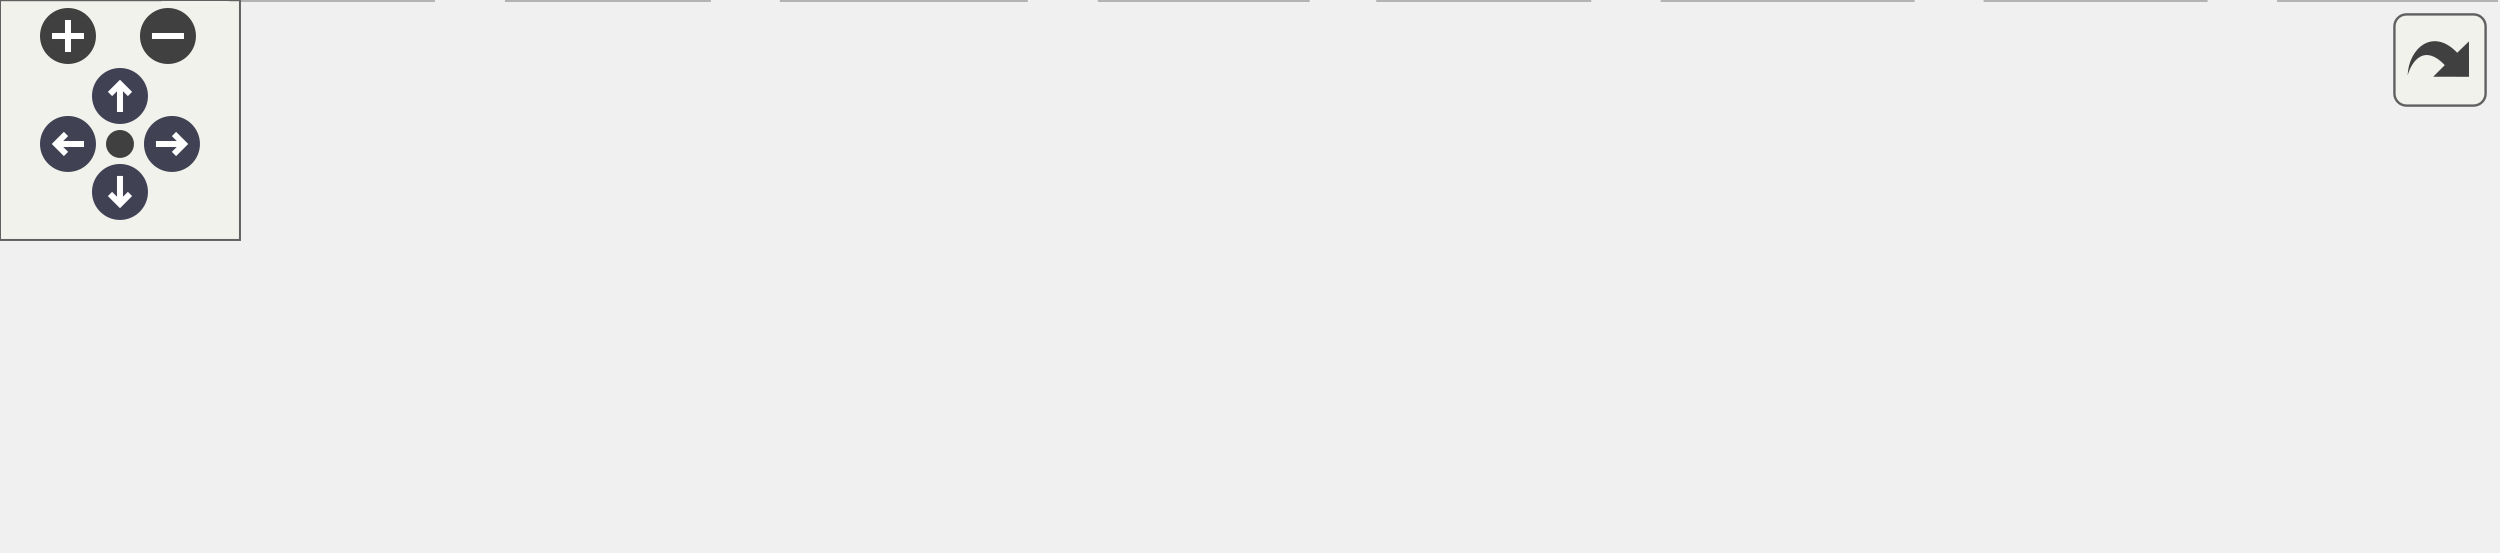
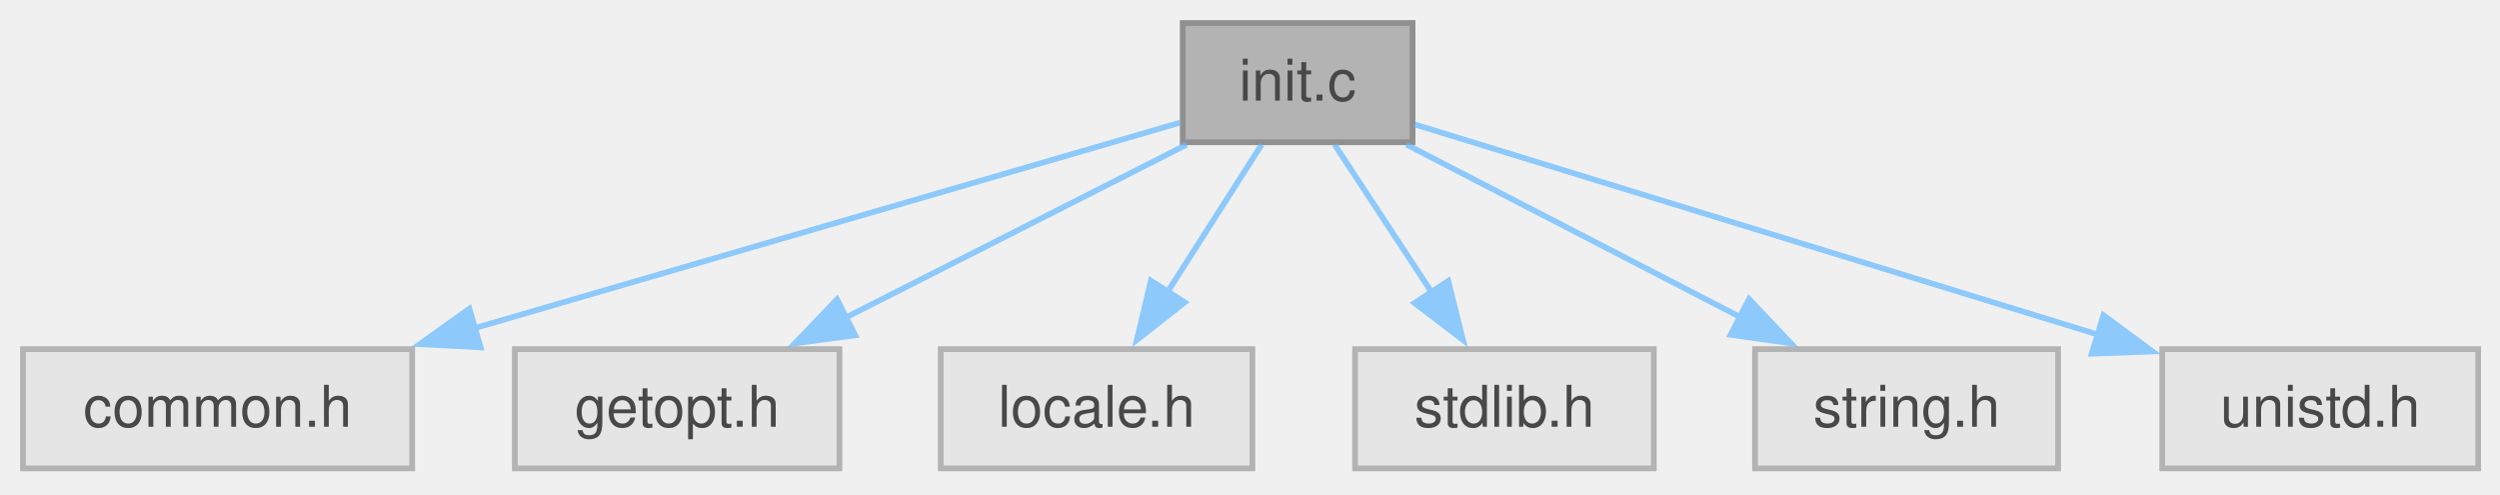
- <svg xmlns="http://www.w3.org/2000/svg" xmlns:xlink="http://www.w3.org/1999/xlink" id="main" version="1.1" xml:space="preserve">
-   <style type="text/css">
+ <svg xmlns="http://www.w3.org/2000/svg" xmlns:xlink="http://www.w3.org/1999/xlink" width="435pt" height="86pt" viewBox="0.00 0.00 435.00 86.00">
+   <svg id="main" version="1.1" xml:space="preserve">
+     <style type="text/css">
.node, .edge {opacity: 0.7;}
.node.selected, .edge.selected {opacity: 1;}
.edge:hover path { stroke: red; }
.edge:hover polygon { stroke: red; fill: red; }
</style>
-   <defs>
-     <circle id="rim" cx="0" cy="0" r="7" />
-     <circle id="rim2" cx="0" cy="0" r="3.5" />
-     <g id="zoomPlus">
-       <use xlink:href="#rim" fill="#404040">
-         <set attributeName="fill" to="#808080" begin="zoomplus.mouseover" end="zoomplus.mouseout" />
-       </use>
-       <path d="M-4,0h8M0,-4v8" fill="none" stroke="white" stroke-width="1.5" pointer-events="none" />
-     </g>
-     <g id="zoomMin">
-       <use xlink:href="#rim" fill="#404040">
-         <set attributeName="fill" to="#808080" begin="zoomminus.mouseover" end="zoomminus.mouseout" />
-       </use>
-       <path d="M-4,0h8" fill="none" stroke="white" stroke-width="1.5" pointer-events="none" />
-     </g>
-     <g id="arrowUp" transform="translate(30 24)">
-       <use xlink:href="#rim" />
-       <path pointer-events="none" fill="none" stroke="white" stroke-width="1.5" d="M0,-3.0v7 M-2.5,-0.5L0,-3.0L2.5,-0.5" />
-     </g>
-     <g id="arrowRight" transform="rotate(90) translate(36 -43)">
-       <use xlink:href="#rim" />
-       <path pointer-events="none" fill="none" stroke="white" stroke-width="1.5" d="M0,-3.0v7 M-2.5,-0.5L0,-3.0L2.5,-0.5" />
-     </g>
-     <g id="arrowDown" transform="rotate(180) translate(-30 -48)">
-       <use xlink:href="#rim" />
-       <path pointer-events="none" fill="none" stroke="white" stroke-width="1.5" d="M0,-3.0v7 M-2.5,-0.5L0,-3.0L2.5,-0.5" />
-     </g>
-     <g id="arrowLeft" transform="rotate(270) translate(-36 17)">
-       <use xlink:href="#rim" />
-       <path pointer-events="none" fill="none" stroke="white" stroke-width="1.5" d="M0,-3.0v7 M-2.5,-0.5L0,-3.0L2.5,-0.5" />
-     </g>
-     <g id="resetDef">
-       <use xlink:href="#rim2" fill="#404040">
-         <set attributeName="fill" to="#808080" begin="reset.mouseover" end="reset.mouseout" />
-       </use>
-     </g>
-   </defs>
-   <svg id="graph" class="graph">
-     <g id="viewport">
-       <g id="Node000001" class="node">
-         <g id="a_Node000001">
-           <a xlink:title="Window support for C-Menu Menu, Form, Pick, and View.">
-             <polygon fill="#999999" stroke="#666666" points="324.75,-77.5 277.25,-77.5 277.25,-56.75 324.75,-56.75 324.75,-77.5" />
-             <text xml:space="preserve" text-anchor="middle" x="301" y="-64" font-family="Helvetica,sans-Serif" font-size="10.00">dwin.c</text>
-           </a>
+     <svg id="graph" class="graph">
+       <g id="graph0" class="graph" transform="scale(1 1) rotate(0) translate(4 81.5)">
+         <g id="Node000001" class="node">
+           <g id="a_Node000001">
+             <a xlink:title="Initialization for Menu Application Programs.">
+               <polygon fill="#999999" stroke="#666666" points="241.88,-77.5 201.88,-77.5 201.88,-56.75 241.88,-56.75 241.88,-77.5" />
+               <text xml:space="preserve" text-anchor="middle" x="221.88" y="-64" font-family="Helvetica,sans-Serif" font-size="10.00">init.c</text>
+             </a>
+           </g>
+         </g>
+         <g id="Node000002" class="node">
+           <g id="a_Node000002">
+             <a xlink:title=" ">
+               <polygon fill="#e0e0e0" stroke="#999999" points="67.75,-20.75 0,-20.75 0,0 67.75,0 67.75,-20.75" />
+               <text xml:space="preserve" text-anchor="middle" x="33.88" y="-7.25" font-family="Helvetica,sans-Serif" font-size="10.00">common.h</text>
+             </a>
+           </g>
+         </g>
+         <g id="edge1_Node000001_Node000002" class="edge">
+           <g id="a_edge1_Node000001_Node000002">
+             <a xlink:title=" ">
+               <path fill="none" stroke="#63b8ff" d="M201.4,-60.16C172.12,-51.64 117.55,-35.74 78.65,-24.41" />
+               <polygon fill="#63b8ff" stroke="#63b8ff" points="79.66,-21.06 69.08,-21.63 77.7,-27.78 79.66,-21.06" />
+             </a>
+           </g>
+         </g>
+         <g id="Node000003" class="node">
+           <g id="a_Node000003">
+             <a xlink:title=" ">
+               <polygon fill="#e0e0e0" stroke="#999999" points="142.12,-20.75 85.62,-20.75 85.62,0 142.12,0 142.12,-20.75" />
+               <text xml:space="preserve" text-anchor="middle" x="113.88" y="-7.25" font-family="Helvetica,sans-Serif" font-size="10.00">getopt.h</text>
+             </a>
+           </g>
+         </g>
+         <g id="edge2_Node000001_Node000003" class="edge">
+           <g id="a_edge2_Node000001_Node000003">
+             <a xlink:title=" ">
+               <path fill="none" stroke="#63b8ff" d="M202.57,-56.34C186.06,-47.97 162.04,-35.79 143.17,-26.22" />
+               <polygon fill="#63b8ff" stroke="#63b8ff" points="144.87,-23.16 134.37,-21.76 141.7,-29.41 144.87,-23.16" />
+             </a>
+           </g>
+         </g>
+         <g id="Node000004" class="node">
+           <g id="a_Node000004">
+             <a xlink:title=" ">
+               <polygon fill="#e0e0e0" stroke="#999999" points="214,-20.75 159.75,-20.75 159.75,0 214,0 214,-20.75" />
+               <text xml:space="preserve" text-anchor="middle" x="186.88" y="-7.25" font-family="Helvetica,sans-Serif" font-size="10.00">locale.h</text>
+             </a>
+           </g>
+         </g>
+         <g id="edge3_Node000001_Node000004" class="edge">
+           <g id="a_edge3_Node000001_Node000004">
+             <a xlink:title=" ">
+               <path fill="none" stroke="#63b8ff" d="M215.62,-56.34C211.04,-49.17 204.68,-39.23 199.11,-30.51" />
+               <polygon fill="#63b8ff" stroke="#63b8ff" points="202.23,-28.89 193.89,-22.35 196.33,-32.66 202.23,-28.89" />
+             </a>
+           </g>
+         </g>
+         <g id="Node000005" class="node">
+           <g id="a_Node000005">
+             <a xlink:title=" ">
+               <polygon fill="#e0e0e0" stroke="#999999" points="283.88,-20.75 231.88,-20.75 231.88,0 283.88,0 283.88,-20.75" />
+               <text xml:space="preserve" text-anchor="middle" x="257.88" y="-7.25" font-family="Helvetica,sans-Serif" font-size="10.00">stdlib.h</text>
+             </a>
+           </g>
+         </g>
+         <g id="edge4_Node000001_Node000005" class="edge">
+           <g id="a_edge4_Node000001_Node000005">
+             <a xlink:title=" ">
+               <path fill="none" stroke="#63b8ff" d="M228.31,-56.34C233.02,-49.17 239.56,-39.23 245.29,-30.51" />
+               <polygon fill="#63b8ff" stroke="#63b8ff" points="248.09,-32.62 250.66,-22.34 242.24,-28.78 248.09,-32.62" />
+             </a>
+           </g>
+         </g>
+         <g id="Node000006" class="node">
+           <g id="a_Node000006">
+             <a xlink:title=" ">
+               <polygon fill="#e0e0e0" stroke="#999999" points="354.25,-20.75 301.5,-20.75 301.5,0 354.25,0 354.25,-20.75" />
+               <text xml:space="preserve" text-anchor="middle" x="327.88" y="-7.25" font-family="Helvetica,sans-Serif" font-size="10.00">string.h</text>
+             </a>
+           </g>
+         </g>
+         <g id="edge5_Node000001_Node000006" class="edge">
+           <g id="a_edge5_Node000001_Node000006">
+             <a xlink:title=" ">
+               <path fill="none" stroke="#63b8ff" d="M240.83,-56.34C256.95,-48.01 280.38,-35.91 298.87,-26.36" />
+               <polygon fill="#63b8ff" stroke="#63b8ff" points="300.46,-29.47 307.74,-21.77 297.25,-23.25 300.46,-29.47" />
+             </a>
+           </g>
+         </g>
+         <g id="Node000007" class="node">
+           <g id="a_Node000007">
+             <a xlink:title=" ">
+               <polygon fill="#e0e0e0" stroke="#999999" points="427.38,-20.75 372.38,-20.75 372.38,0 427.38,0 427.38,-20.75" />
+               <text xml:space="preserve" text-anchor="middle" x="399.88" y="-7.25" font-family="Helvetica,sans-Serif" font-size="10.00">unistd.h</text>
+             </a>
+           </g>
+         </g>
+         <g id="edge6_Node000001_Node000007" class="edge">
+           <g id="a_edge6_Node000001_Node000007">
+             <a xlink:title=" ">
+               <path fill="none" stroke="#63b8ff" d="M242.29,-59.84C271.26,-50.94 324.81,-34.46 361.37,-23.22" />
+               <polygon fill="#63b8ff" stroke="#63b8ff" points="362.15,-26.64 370.68,-20.35 360.1,-19.95 362.15,-26.64" />
+             </a>
+           </g>
        </g>
      </g>
-       <g id="Node000002" class="node">
-         <g id="a_Node000002">
-           <a xlink:title=" ">
-             <polygon fill="#e0e0e0" stroke="#999999" points="40,-20.75 0,-20.75 0,0 40,0 40,-20.75" />
-             <text xml:space="preserve" text-anchor="middle" x="20" y="-7.25" font-family="Helvetica,sans-Serif" font-size="10.00">cm.h</text>
-           </a>
-         </g>
-       </g>
-       <g id="edge1_Node000001_Node000002" class="edge">
-         <g id="a_edge1_Node000001_Node000002">
-           <a xlink:title=" ">
-             <path fill="none" stroke="#63b8ff" d="M276.8,-62.87C233.43,-56.82 139.5,-42.63 51.48,-21.11" />
-             <polygon fill="#63b8ff" stroke="#63b8ff" points="52.51,-17.76 41.97,-18.74 50.82,-24.55 52.51,-17.76" />
-           </a>
-         </g>
-       </g>
-       <g id="Node000003" class="node">
-         <g id="a_Node000003">
-           <a xlink:title=" ">
-             <polygon fill="#e0e0e0" stroke="#999999" points="108.25,-20.75 57.75,-20.75 57.75,0 108.25,0 108.25,-20.75" />
-             <text xml:space="preserve" text-anchor="middle" x="83" y="-7.25" font-family="Helvetica,sans-Serif" font-size="10.00">errno.h</text>
-           </a>
-         </g>
-       </g>
-       <g id="edge2_Node000001_Node000003" class="edge">
-         <g id="a_edge2_Node000001_Node000003">
-           <a xlink:title=" ">
-             <path fill="none" stroke="#63b8ff" d="M276.98,-60.32C243.89,-52.29 182.14,-37.19 119.48,-21.09" />
-             <polygon fill="#63b8ff" stroke="#63b8ff" points="120.62,-17.77 110.07,-18.67 118.88,-24.55 120.62,-17.77" />
-           </a>
-         </g>
-       </g>
-       <g id="Node000004" class="node">
-         <g id="a_Node000004">
-           <a xlink:title=" ">
-             <polygon fill="#e0e0e0" stroke="#999999" points="177.25,-20.75 126.75,-20.75 126.75,0 177.25,0 177.25,-20.75" />
-             <text xml:space="preserve" text-anchor="middle" x="152" y="-7.25" font-family="Helvetica,sans-Serif" font-size="10.00">math.h</text>
-           </a>
-         </g>
-       </g>
-       <g id="edge3_Node000001_Node000004" class="edge">
-         <g id="a_edge3_Node000001_Node000004">
-           <a xlink:title=" ">
-             <path fill="none" stroke="#63b8ff" d="M277.06,-57.33C253.13,-48.53 216.02,-34.9 188.43,-24.76" />
-             <polygon fill="#63b8ff" stroke="#63b8ff" points="189.64,-21.48 179.05,-21.31 187.23,-28.05 189.64,-21.48" />
-           </a>
-         </g>
-       </g>
-       <g id="Node000005" class="node">
-         <g id="a_Node000005">
-           <a xlink:title=" ">
-             <polygon fill="#e0e0e0" stroke="#999999" points="256.5,-20.75 195.5,-20.75 195.5,0 256.5,0 256.5,-20.75" />
-             <text xml:space="preserve" text-anchor="middle" x="226" y="-7.25" font-family="Helvetica,sans-Serif" font-size="10.00">stdbool.h</text>
-           </a>
-         </g>
-       </g>
-       <g id="edge4_Node000001_Node000005" class="edge">
-         <g id="a_edge4_Node000001_Node000005">
-           <a xlink:title=" ">
-             <path fill="none" stroke="#63b8ff" d="M287.59,-56.34C276.71,-48.4 261.14,-37.03 248.38,-27.71" />
-             <polygon fill="#63b8ff" stroke="#63b8ff" points="250.66,-25.04 240.51,-21.97 246.53,-30.69 250.66,-25.04" />
-           </a>
-         </g>
-       </g>
-       <g id="Node000006" class="node">
-         <g id="a_Node000006">
-           <a xlink:title=" ">
-             <polygon fill="#e0e0e0" stroke="#999999" points="327,-20.75 275,-20.75 275,0 327,0 327,-20.75" />
-             <text xml:space="preserve" text-anchor="middle" x="301" y="-7.25" font-family="Helvetica,sans-Serif" font-size="10.00">stdlib.h</text>
-           </a>
-         </g>
-       </g>
-       <g id="edge5_Node000001_Node000006" class="edge">
-         <g id="a_edge5_Node000001_Node000006">
-           <a xlink:title=" ">
-             <path fill="none" stroke="#63b8ff" d="M301,-56.34C301,-49.72 301,-40.72 301,-32.52" />
-             <polygon fill="#63b8ff" stroke="#63b8ff" points="304.5,-32.59 301,-22.59 297.5,-32.59 304.5,-32.59" />
-           </a>
-         </g>
-       </g>
-       <g id="Node000007" class="node">
-         <g id="a_Node000007">
-           <a xlink:title=" ">
-             <polygon fill="#e0e0e0" stroke="#999999" points="397.38,-20.75 344.62,-20.75 344.62,0 397.38,0 397.38,-20.75" />
-             <text xml:space="preserve" text-anchor="middle" x="371" y="-7.25" font-family="Helvetica,sans-Serif" font-size="10.00">string.h</text>
-           </a>
-         </g>
-       </g>
-       <g id="edge6_Node000001_Node000007" class="edge">
-         <g id="a_edge6_Node000001_Node000007">
-           <a xlink:title=" ">
-             <path fill="none" stroke="#63b8ff" d="M313.51,-56.34C323.57,-48.47 337.91,-37.25 349.76,-27.99" />
-             <polygon fill="#63b8ff" stroke="#63b8ff" points="351.68,-30.93 357.4,-22.01 347.37,-25.41 351.68,-30.93" />
-           </a>
-         </g>
-       </g>
-       <g id="Node000008" class="node">
-         <g id="a_Node000008">
-           <a xlink:title=" ">
-             <polygon fill="#e0e0e0" stroke="#999999" points="478.25,-20.75 415.75,-20.75 415.75,0 478.25,0 478.25,-20.75" />
-             <text xml:space="preserve" text-anchor="middle" x="447" y="-7.25" font-family="Helvetica,sans-Serif" font-size="10.00">termios.h</text>
-           </a>
-         </g>
-       </g>
-       <g id="edge7_Node000001_Node000008" class="edge">
-         <g id="a_edge7_Node000001_Node000008">
-           <a xlink:title=" ">
-             <path fill="none" stroke="#63b8ff" d="M325.11,-57.08C348.32,-48.38 383.72,-35.1 410.4,-25.1" />
-             <polygon fill="#63b8ff" stroke="#63b8ff" points="411.33,-28.49 419.47,-21.7 408.87,-21.93 411.33,-28.49" />
-           </a>
-         </g>
-       </g>
-       <g id="Node000009" class="node">
-         <g id="a_Node000009">
-           <a xlink:title=" ">
-             <polygon fill="#e0e0e0" stroke="#999999" points="551.5,-20.75 496.5,-20.75 496.5,0 551.5,0 551.5,-20.75" />
-             <text xml:space="preserve" text-anchor="middle" x="524" y="-7.25" font-family="Helvetica,sans-Serif" font-size="10.00">unistd.h</text>
-           </a>
-         </g>
-       </g>
-       <g id="edge8_Node000001_Node000009" class="edge">
-         <g id="a_edge8_Node000001_Node000009">
-           <a xlink:title=" ">
-             <path fill="none" stroke="#63b8ff" d="M325.09,-60.32C358.63,-52.22 421.56,-36.98 485.1,-21.21" />
-             <polygon fill="#63b8ff" stroke="#63b8ff" points="485.8,-24.64 494.66,-18.83 484.11,-17.85 485.8,-24.64" />
-           </a>
-         </g>
-       </g>
-       <g id="Node000010" class="node">
-         <g id="a_Node000010">
-           <a xlink:title=" ">
-             <polygon fill="#e0e0e0" stroke="#999999" points="624.12,-20.75 569.88,-20.75 569.88,0 624.12,0 624.12,-20.75" />
-             <text xml:space="preserve" text-anchor="middle" x="597" y="-7.25" font-family="Helvetica,sans-Serif" font-size="10.00">wchar.h</text>
-           </a>
-         </g>
-       </g>
-       <g id="edge9_Node000001_Node000010" class="edge">
-         <g id="a_edge9_Node000001_Node000010">
-           <a xlink:title=" ">
-             <path fill="none" stroke="#63b8ff" d="M325.14,-62.59C369.43,-55.96 466.8,-40.72 558.4,-21.18" />
-             <polygon fill="#63b8ff" stroke="#63b8ff" points="559.02,-24.62 568.06,-19.09 557.55,-17.78 559.02,-24.62" />
-           </a>
-         </g>
-       </g>
-     </g>
-   </svg>
-   <g id="navigator" transform="translate(0 0)" fill="#404254">
-     <rect fill="#f2f5e9" fill-opacity="0.5" stroke="#606060" stroke-width=".5" x="0" y="0" width="60" height="60" />
-     <use id="zoomplus" xlink:href="#zoomPlus" x="17" y="9" />
-     <use id="zoomminus" xlink:href="#zoomMin" x="42" y="9" />
-     <use id="reset" xlink:href="#resetDef" x="30" y="36" />
-     <use id="arrowup" xlink:href="#arrowUp" x="0" y="0" />
-     <use id="arrowright" xlink:href="#arrowRight" x="0" y="0" />
-     <use id="arrowdown" xlink:href="#arrowDown" x="0" y="0" />
-     <use id="arrowleft" xlink:href="#arrowLeft" x="0" y="0" />
-   </g>
-   <svg viewBox="0 0 15 15" width="100%" height="30px" preserveAspectRatio="xMaxYMin meet">
-     <g id="arrow_out" transform="scale(0.3 0.3)">
-       <a xlink:href="a00294_org.svg" target="_base">
-         <rect id="button" ry="5" rx="5" y="6" x="6" height="38" width="38" fill="#f2f5e9" fill-opacity="0.5" stroke="#606060" stroke-width="1.0" />
-         <path id="arrow" d="M 11.5,31.437 C 11.94,20.098 22.043,11.323 32.159,21.979 L 37.069,17.246 C 37.069,17.246 37.088,32 37.088,32 L 22.16,31.978 C 22.16,31.978 26.998,27.14 26.998,27.14 C 18.529,18.264 13.292,25.23 11.5,31.437 z" style="fill:#404040;" />
-       </a>
-     </g>
+     </svg>
  </svg>
  <style type="text/css">

[data-mouse-over-selected='false'] { opacity: 0.7; }
[data-mouse-over-selected='true']  { opacity: 1.0; }

</style>
</svg>
